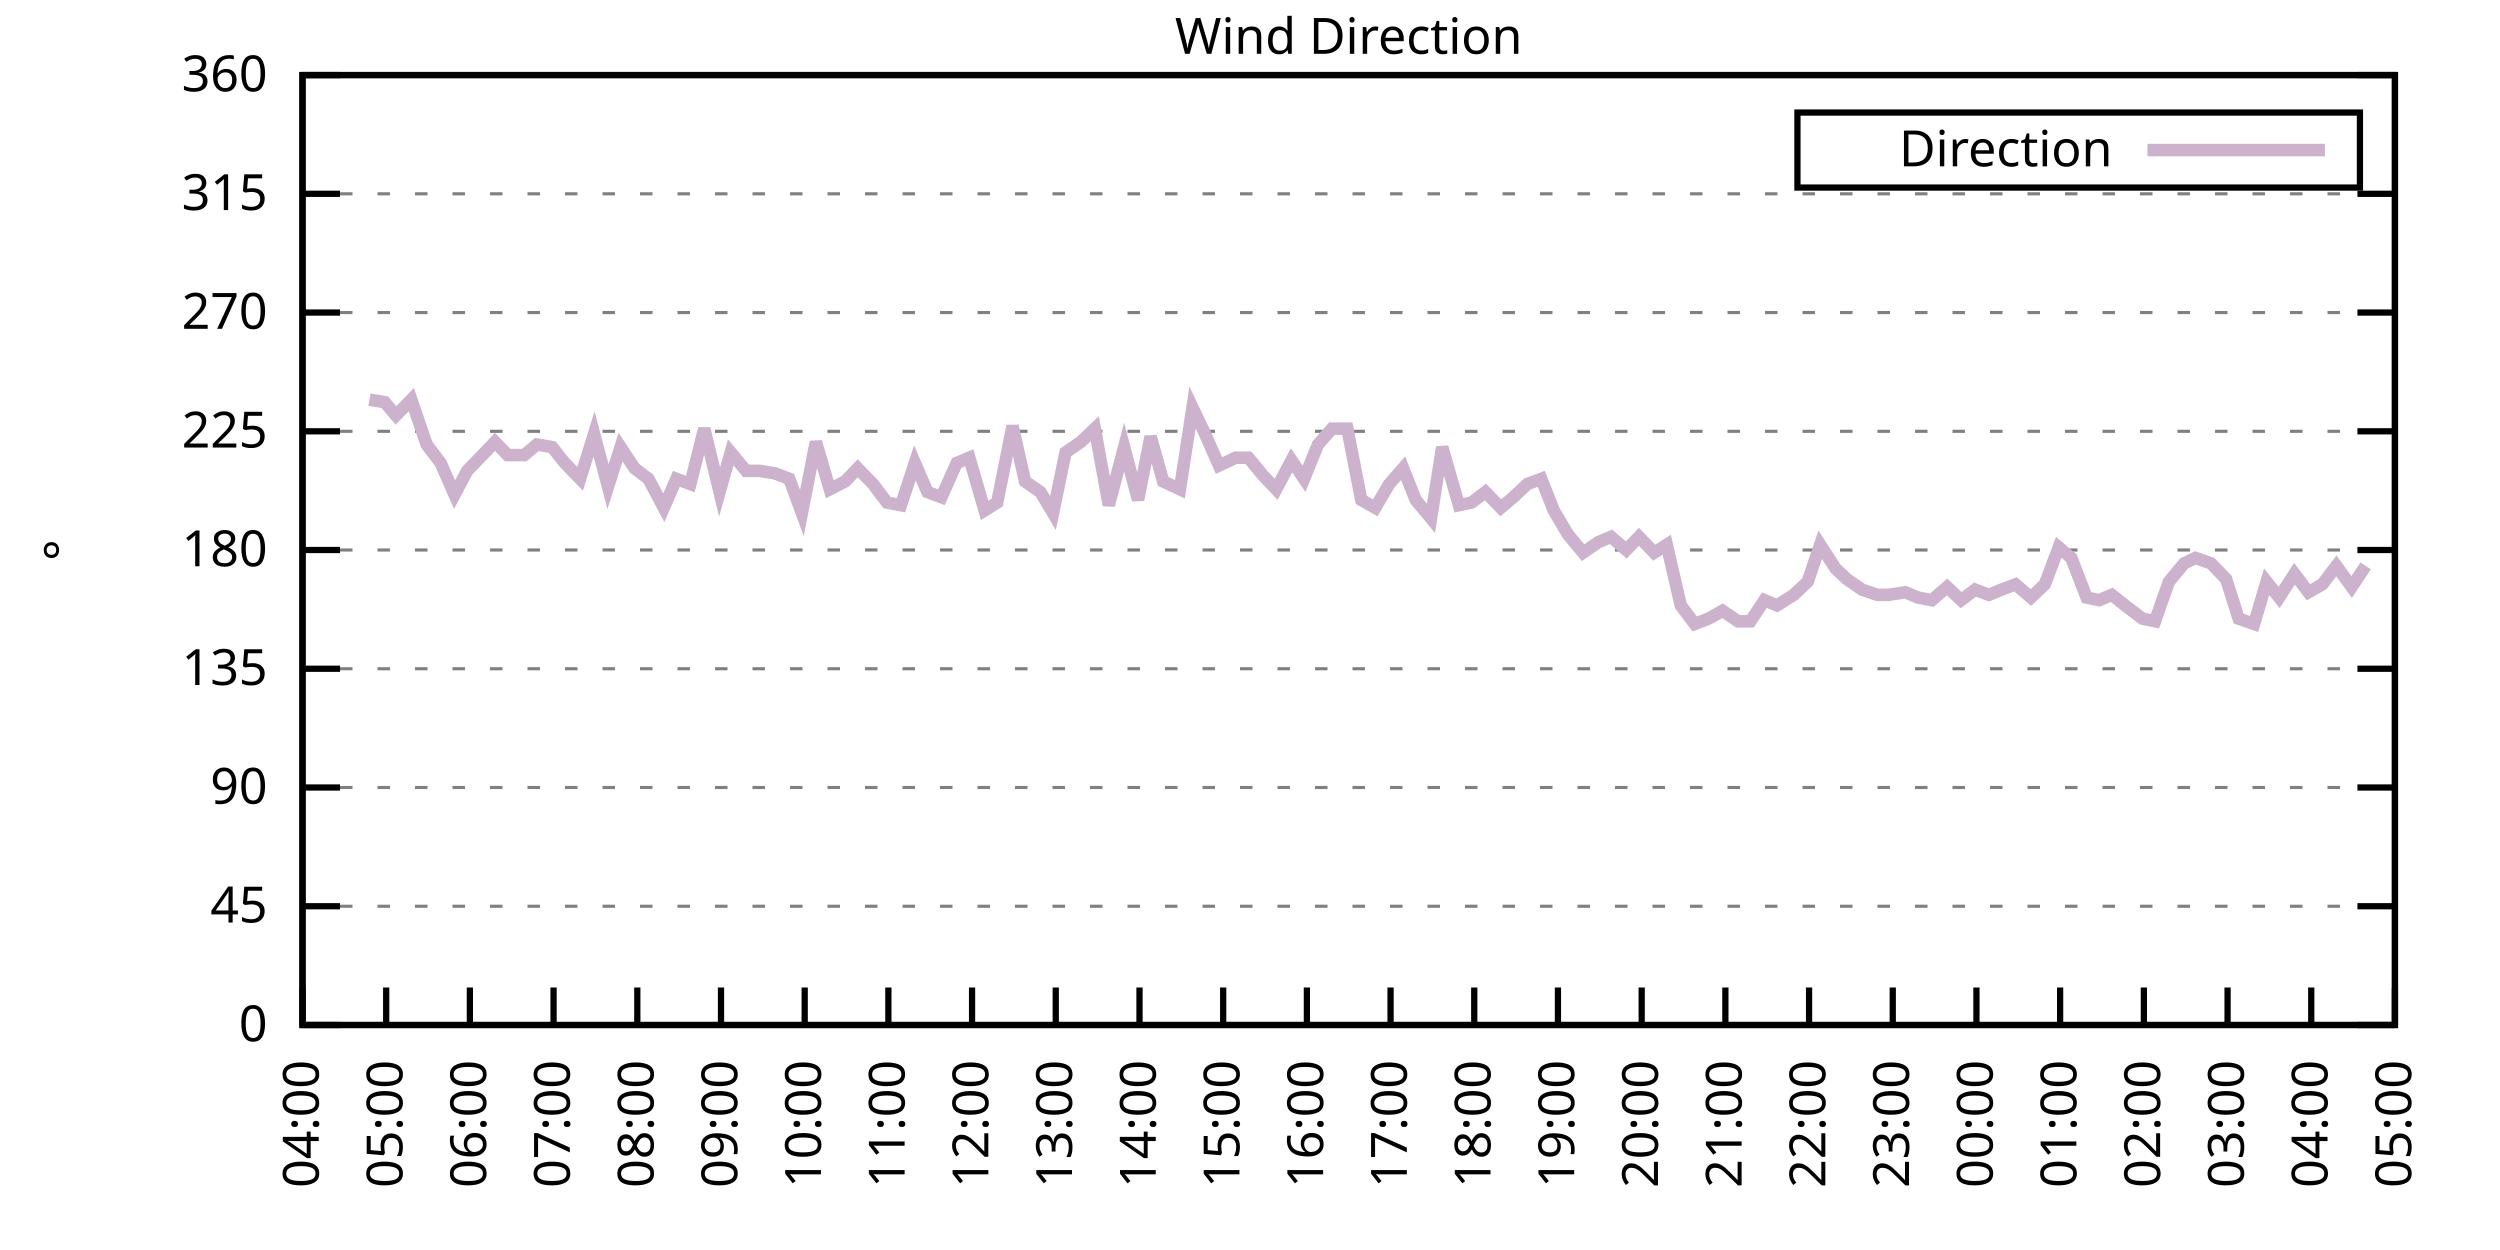
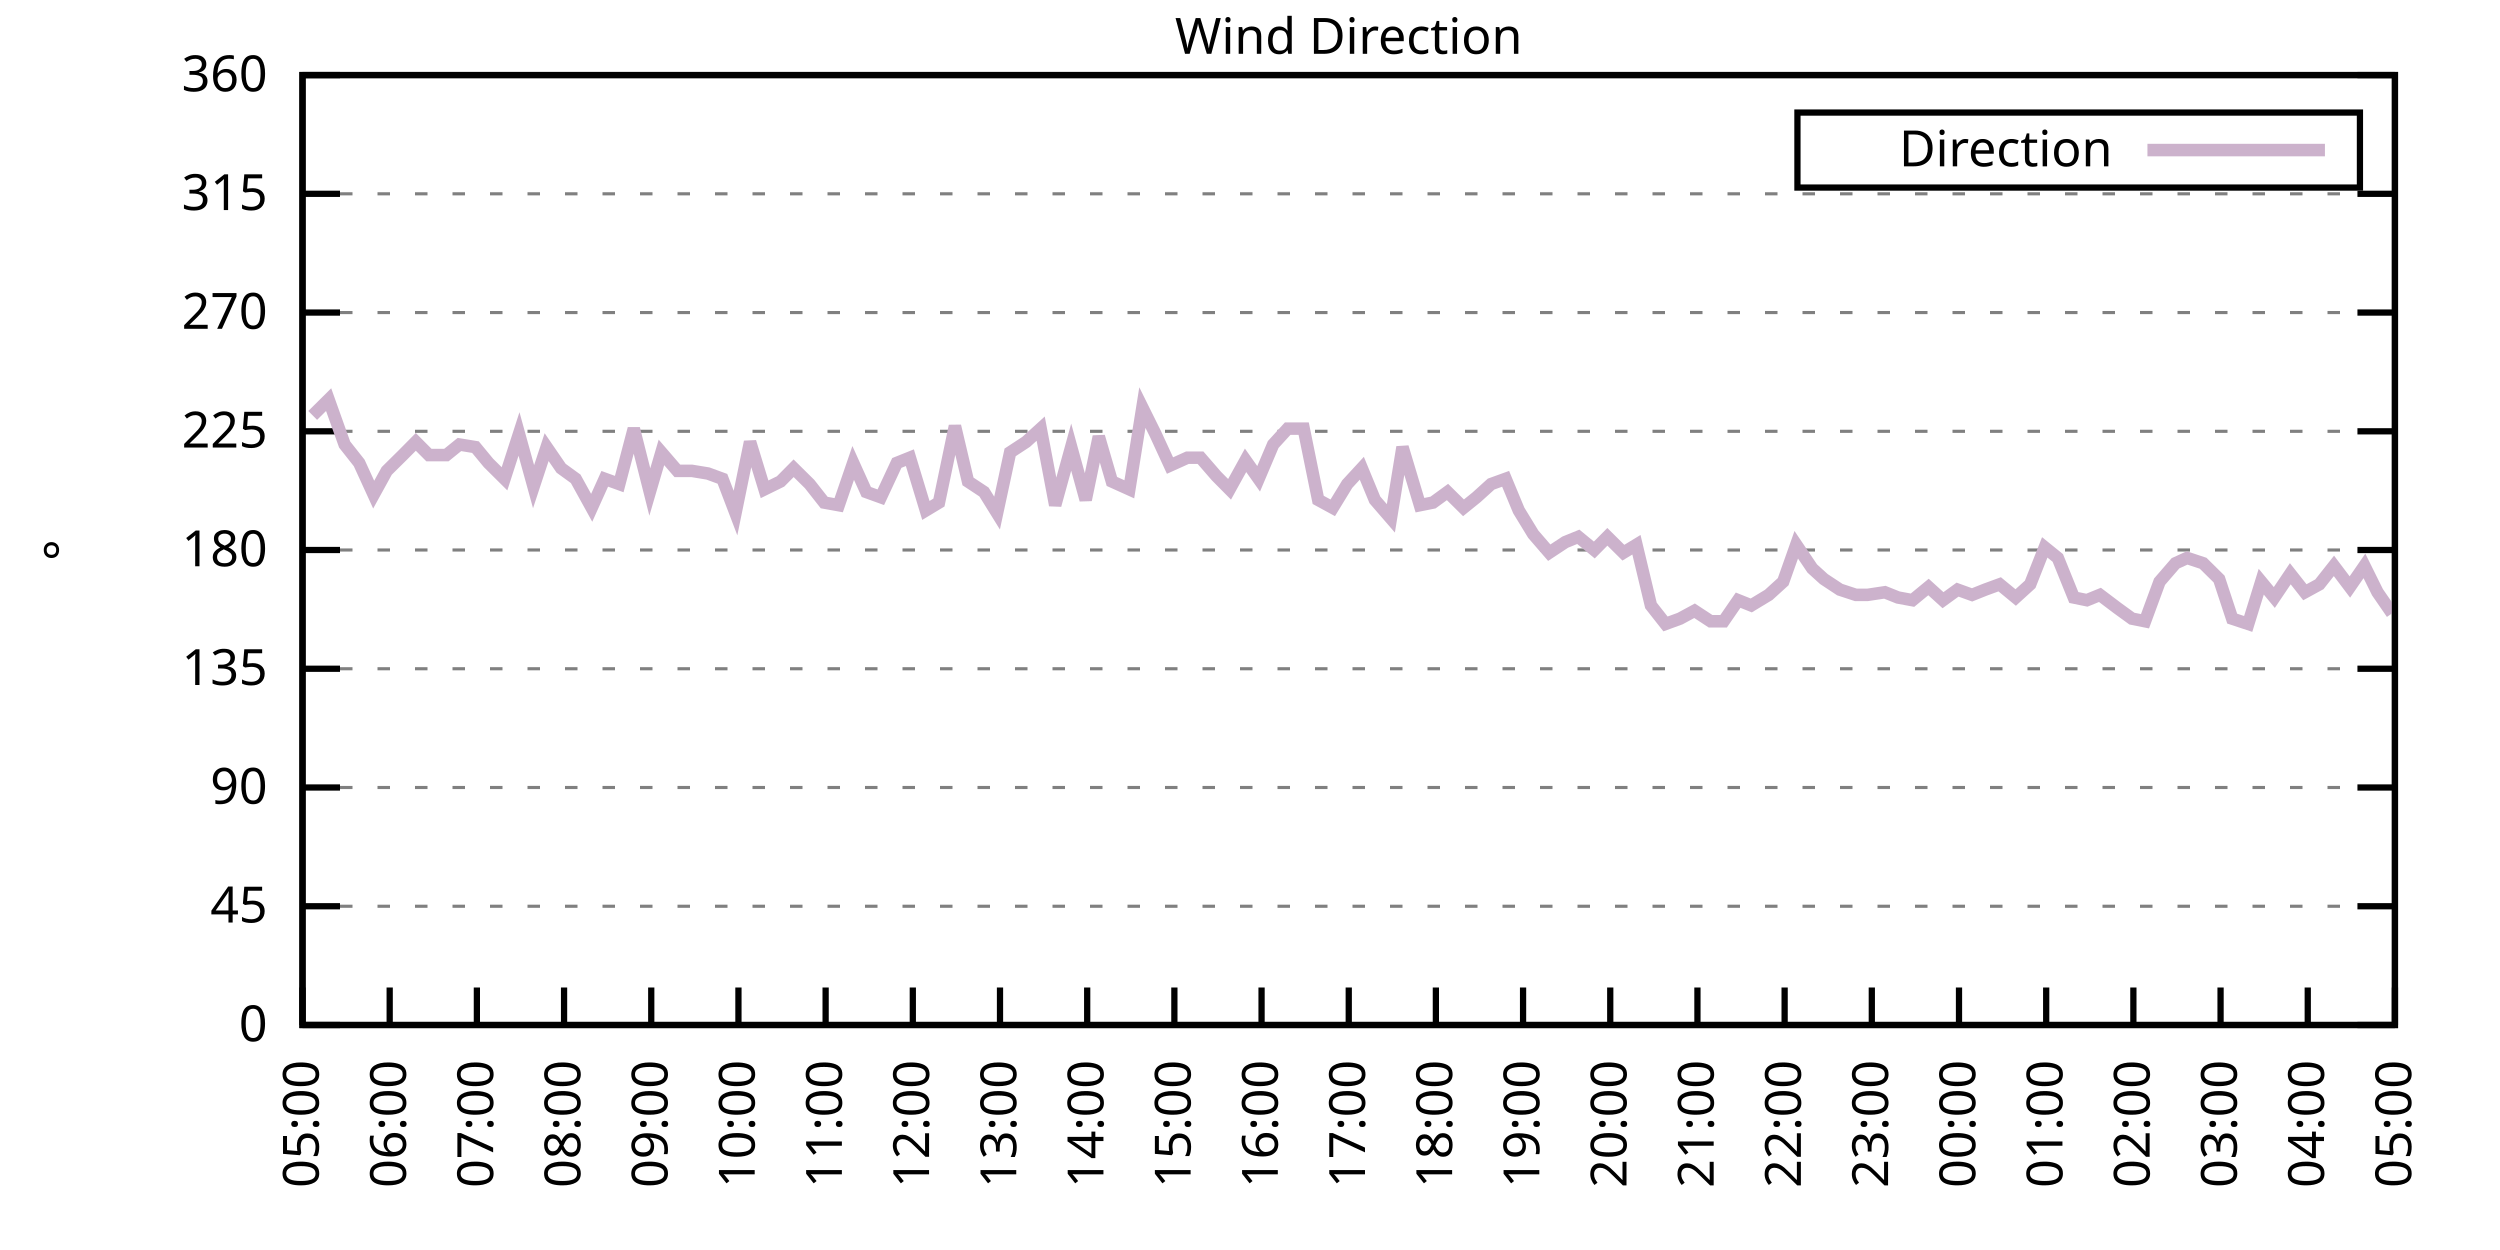
<svg xmlns="http://www.w3.org/2000/svg" xmlns:xlink="http://www.w3.org/1999/xlink" width="400" height="200" viewBox="0 0 400 200">
  <g id="gnuplot_canvas">
    <rect x="0" y="0" width="400" height="200" fill="none" />
    <defs>
      <circle id="gpDot" r="0.5" stroke-width="0.5" stroke="currentColor" />
      <path id="gpPt0" stroke-width="0.333" stroke="currentColor" d="M-1,0 h2 M0,-1 v2" />
      <path id="gpPt1" stroke-width="0.333" stroke="currentColor" d="M-1,-1 L1,1 M1,-1 L-1,1" />
      <path id="gpPt2" stroke-width="0.333" stroke="currentColor" d="M-1,0 L1,0 M0,-1 L0,1 M-1,-1 L1,1 M-1,1 L1,-1" />
      <rect id="gpPt3" stroke-width="0.333" stroke="currentColor" x="-1" y="-1" width="2" height="2" />
      <rect id="gpPt4" stroke-width="0.333" stroke="currentColor" fill="currentColor" x="-1" y="-1" width="2" height="2" />
      <circle id="gpPt5" stroke-width="0.333" stroke="currentColor" cx="0" cy="0" r="1" />
      <use xlink:href="#gpPt5" id="gpPt6" fill="currentColor" stroke="none" />
      <path id="gpPt7" stroke-width="0.333" stroke="currentColor" d="M0,-1.33 L-1.33,0.67 L1.33,0.67 z" />
      <use xlink:href="#gpPt7" id="gpPt8" fill="currentColor" stroke="none" />
      <use xlink:href="#gpPt7" id="gpPt9" stroke="currentColor" transform="rotate(180)" />
      <use xlink:href="#gpPt9" id="gpPt10" fill="currentColor" stroke="none" />
      <use xlink:href="#gpPt3" id="gpPt11" stroke="currentColor" transform="rotate(45)" />
      <use xlink:href="#gpPt11" id="gpPt12" fill="currentColor" stroke="none" />
      <path id="gpPt13" stroke-width="0.333" stroke="currentColor" d="M0,1.330 L1.265,0.411 L0.782,-1.067 L-0.782,-1.076 L-1.265,0.411 z" />
      <use xlink:href="#gpPt13" id="gpPt14" fill="currentColor" stroke="none" />
      <filter id="textbox" filterUnits="objectBoundingBox" x="0" y="0" height="1" width="1">
        <feFlood flood-color="white" flood-opacity="1" result="bgnd" />
        <feComposite in="SourceGraphic" in2="bgnd" operator="atop" />
      </filter>
      <filter id="greybox" filterUnits="objectBoundingBox" x="0" y="0" height="1" width="1">
        <feFlood flood-color="lightgrey" flood-opacity="1" result="grey" />
        <feComposite in="SourceGraphic" in2="grey" operator="atop" />
      </filter>
    </defs>
    <g fill="none" color="white" stroke="currentColor" stroke-width="1.00" stroke-linecap="butt" stroke-linejoin="miter">
</g>
    <g fill="none" color="black" stroke="currentColor" stroke-width="1.00" stroke-linecap="butt" stroke-linejoin="miter">
      <g stroke="none" shape-rendering="crispEdges">
        <polygon fill="rgb(255, 255, 255)" points="48.40,164.00 383.18,164.00 383.18,12.02 48.40,12.02 " />
      </g>
    </g>
    <g fill="none" color="black" stroke="currentColor" stroke-width="1.00" stroke-linecap="butt" stroke-linejoin="miter">
</g>
    <g fill="none" color="black" stroke="black" stroke-width="0.50" stroke-linecap="butt" stroke-linejoin="miter">
</g>
    <g fill="none" color="gray" stroke="currentColor" stroke-width="0.50" stroke-linecap="butt" stroke-linejoin="miter">
      <path stroke="gray" stroke-dasharray="2,4" class="gridline" d="M48.40,164.00 L383.19,164.00  " />
    </g>
    <g fill="none" color="gray" stroke="gray" stroke-width="1.00" stroke-linecap="butt" stroke-linejoin="miter">
</g>
    <g fill="none" color="black" stroke="currentColor" stroke-width="1.00" stroke-linecap="butt" stroke-linejoin="miter">
      <path stroke="black" d="M48.40,164.00 L54.40,164.00 M383.19,164.00 L377.19,164.00  " />
      <g transform="translate(42.80,166.60)" stroke="none" fill="black" font-family="Sans" font-size="8.00" text-anchor="end">
        <text>
          <tspan font-family="Sans"> 0</tspan>
        </text>
      </g>
    </g>
    <g fill="none" color="black" stroke="currentColor" stroke-width="1.00" stroke-linecap="butt" stroke-linejoin="miter">
</g>
    <g fill="none" color="black" stroke="black" stroke-width="0.50" stroke-linecap="butt" stroke-linejoin="miter">
</g>
    <g fill="none" color="gray" stroke="currentColor" stroke-width="0.50" stroke-linecap="butt" stroke-linejoin="miter">
      <path stroke="gray" stroke-dasharray="2,4" class="gridline" d="M48.40,145.00 L383.19,145.00  " />
    </g>
    <g fill="none" color="gray" stroke="gray" stroke-width="1.00" stroke-linecap="butt" stroke-linejoin="miter">
</g>
    <g fill="none" color="black" stroke="currentColor" stroke-width="1.00" stroke-linecap="butt" stroke-linejoin="miter">
      <path stroke="black" d="M48.40,145.00 L54.40,145.00 M383.19,145.00 L377.19,145.00  " />
      <g transform="translate(42.80,147.60)" stroke="none" fill="black" font-family="Sans" font-size="8.00" text-anchor="end">
        <text>
          <tspan font-family="Sans"> 45</tspan>
        </text>
      </g>
    </g>
    <g fill="none" color="black" stroke="currentColor" stroke-width="1.00" stroke-linecap="butt" stroke-linejoin="miter">
</g>
    <g fill="none" color="black" stroke="black" stroke-width="0.50" stroke-linecap="butt" stroke-linejoin="miter">
</g>
    <g fill="none" color="gray" stroke="currentColor" stroke-width="0.50" stroke-linecap="butt" stroke-linejoin="miter">
      <path stroke="gray" stroke-dasharray="2,4" class="gridline" d="M48.40,126.00 L383.19,126.00  " />
    </g>
    <g fill="none" color="gray" stroke="gray" stroke-width="1.00" stroke-linecap="butt" stroke-linejoin="miter">
</g>
    <g fill="none" color="black" stroke="currentColor" stroke-width="1.00" stroke-linecap="butt" stroke-linejoin="miter">
      <path stroke="black" d="M48.40,126.00 L54.40,126.00 M383.19,126.00 L377.19,126.00  " />
      <g transform="translate(42.80,128.60)" stroke="none" fill="black" font-family="Sans" font-size="8.00" text-anchor="end">
        <text>
          <tspan font-family="Sans"> 90</tspan>
        </text>
      </g>
    </g>
    <g fill="none" color="black" stroke="currentColor" stroke-width="1.00" stroke-linecap="butt" stroke-linejoin="miter">
</g>
    <g fill="none" color="black" stroke="black" stroke-width="0.50" stroke-linecap="butt" stroke-linejoin="miter">
</g>
    <g fill="none" color="gray" stroke="currentColor" stroke-width="0.50" stroke-linecap="butt" stroke-linejoin="miter">
      <path stroke="gray" stroke-dasharray="2,4" class="gridline" d="M48.40,107.00 L383.19,107.00  " />
    </g>
    <g fill="none" color="gray" stroke="gray" stroke-width="1.00" stroke-linecap="butt" stroke-linejoin="miter">
</g>
    <g fill="none" color="black" stroke="currentColor" stroke-width="1.00" stroke-linecap="butt" stroke-linejoin="miter">
      <path stroke="black" d="M48.40,107.00 L54.40,107.00 M383.19,107.00 L377.19,107.00  " />
      <g transform="translate(42.80,109.60)" stroke="none" fill="black" font-family="Sans" font-size="8.00" text-anchor="end">
        <text>
          <tspan font-family="Sans"> 135</tspan>
        </text>
      </g>
    </g>
    <g fill="none" color="black" stroke="currentColor" stroke-width="1.00" stroke-linecap="butt" stroke-linejoin="miter">
</g>
    <g fill="none" color="black" stroke="black" stroke-width="0.50" stroke-linecap="butt" stroke-linejoin="miter">
</g>
    <g fill="none" color="gray" stroke="currentColor" stroke-width="0.50" stroke-linecap="butt" stroke-linejoin="miter">
      <path stroke="gray" stroke-dasharray="2,4" class="gridline" d="M48.40,88.00 L383.19,88.00  " />
    </g>
    <g fill="none" color="gray" stroke="gray" stroke-width="1.00" stroke-linecap="butt" stroke-linejoin="miter">
</g>
    <g fill="none" color="black" stroke="currentColor" stroke-width="1.00" stroke-linecap="butt" stroke-linejoin="miter">
      <path stroke="black" d="M48.40,88.00 L54.40,88.00 M383.19,88.00 L377.19,88.00  " />
      <g transform="translate(42.80,90.60)" stroke="none" fill="black" font-family="Sans" font-size="8.00" text-anchor="end">
        <text>
          <tspan font-family="Sans"> 180</tspan>
        </text>
      </g>
    </g>
    <g fill="none" color="black" stroke="currentColor" stroke-width="1.00" stroke-linecap="butt" stroke-linejoin="miter">
</g>
    <g fill="none" color="black" stroke="black" stroke-width="0.50" stroke-linecap="butt" stroke-linejoin="miter">
</g>
    <g fill="none" color="gray" stroke="currentColor" stroke-width="0.50" stroke-linecap="butt" stroke-linejoin="miter">
      <path stroke="gray" stroke-dasharray="2,4" class="gridline" d="M48.40,69.01 L383.19,69.01  " />
    </g>
    <g fill="none" color="gray" stroke="gray" stroke-width="1.00" stroke-linecap="butt" stroke-linejoin="miter">
</g>
    <g fill="none" color="black" stroke="currentColor" stroke-width="1.00" stroke-linecap="butt" stroke-linejoin="miter">
      <path stroke="black" d="M48.40,69.01 L54.40,69.01 M383.19,69.01 L377.19,69.01  " />
      <g transform="translate(42.80,71.61)" stroke="none" fill="black" font-family="Sans" font-size="8.00" text-anchor="end">
        <text>
          <tspan font-family="Sans"> 225</tspan>
        </text>
      </g>
    </g>
    <g fill="none" color="black" stroke="currentColor" stroke-width="1.00" stroke-linecap="butt" stroke-linejoin="miter">
</g>
    <g fill="none" color="black" stroke="black" stroke-width="0.50" stroke-linecap="butt" stroke-linejoin="miter">
</g>
    <g fill="none" color="gray" stroke="currentColor" stroke-width="0.50" stroke-linecap="butt" stroke-linejoin="miter">
      <path stroke="gray" stroke-dasharray="2,4" class="gridline" d="M48.40,50.01 L383.19,50.01  " />
    </g>
    <g fill="none" color="gray" stroke="gray" stroke-width="1.00" stroke-linecap="butt" stroke-linejoin="miter">
</g>
    <g fill="none" color="black" stroke="currentColor" stroke-width="1.00" stroke-linecap="butt" stroke-linejoin="miter">
      <path stroke="black" d="M48.40,50.01 L54.40,50.01 M383.19,50.01 L377.19,50.01  " />
      <g transform="translate(42.80,52.61)" stroke="none" fill="black" font-family="Sans" font-size="8.00" text-anchor="end">
        <text>
          <tspan font-family="Sans"> 270</tspan>
        </text>
      </g>
    </g>
    <g fill="none" color="black" stroke="currentColor" stroke-width="1.00" stroke-linecap="butt" stroke-linejoin="miter">
</g>
    <g fill="none" color="black" stroke="black" stroke-width="0.50" stroke-linecap="butt" stroke-linejoin="miter">
</g>
    <g fill="none" color="gray" stroke="currentColor" stroke-width="0.50" stroke-linecap="butt" stroke-linejoin="miter">
      <path stroke="gray" stroke-dasharray="2,4" class="gridline" d="M48.40,31.01 L383.19,31.01  " />
    </g>
    <g fill="none" color="gray" stroke="gray" stroke-width="1.00" stroke-linecap="butt" stroke-linejoin="miter">
</g>
    <g fill="none" color="black" stroke="currentColor" stroke-width="1.00" stroke-linecap="butt" stroke-linejoin="miter">
      <path stroke="black" d="M48.40,31.01 L54.40,31.01 M383.19,31.01 L377.19,31.01  " />
      <g transform="translate(42.80,33.61)" stroke="none" fill="black" font-family="Sans" font-size="8.00" text-anchor="end">
        <text>
          <tspan font-family="Sans"> 315</tspan>
        </text>
      </g>
    </g>
    <g fill="none" color="black" stroke="currentColor" stroke-width="1.00" stroke-linecap="butt" stroke-linejoin="miter">
</g>
    <g fill="none" color="black" stroke="black" stroke-width="0.50" stroke-linecap="butt" stroke-linejoin="miter">
</g>
    <g fill="none" color="gray" stroke="currentColor" stroke-width="0.50" stroke-linecap="butt" stroke-linejoin="miter">
      <path stroke="gray" stroke-dasharray="2,4" class="gridline" d="M48.40,12.01 L383.19,12.01  " />
    </g>
    <g fill="none" color="gray" stroke="gray" stroke-width="1.00" stroke-linecap="butt" stroke-linejoin="miter">
</g>
    <g fill="none" color="black" stroke="currentColor" stroke-width="1.00" stroke-linecap="butt" stroke-linejoin="miter">
      <path stroke="black" d="M48.40,12.01 L54.40,12.01 M383.19,12.01 L377.19,12.01  " />
      <g transform="translate(42.80,14.61)" stroke="none" fill="black" font-family="Sans" font-size="8.00" text-anchor="end">
        <text>
          <tspan font-family="Sans"> 360</tspan>
        </text>
      </g>
    </g>
    <g fill="none" color="black" stroke="currentColor" stroke-width="1.00" stroke-linecap="butt" stroke-linejoin="miter">
      <path stroke="black" d="M48.40,164.00 L48.40,158.00  " />
      <g transform="translate(51.00,169.60) rotate(270.00)" stroke="none" fill="black" font-family="Sans" font-size="8.00" text-anchor="end">
        <text>
-           <tspan font-family="Sans">04:00</tspan>
-         </text>
-       </g>
-     </g>
-     <g fill="none" color="black" stroke="currentColor" stroke-width="1.00" stroke-linecap="butt" stroke-linejoin="miter">
-       <path stroke="black" d="M61.79,164.00 L61.79,158.00  " />
-       <g transform="translate(64.39,169.60) rotate(270.00)" stroke="none" fill="black" font-family="Sans" font-size="8.00" text-anchor="end">
-         <text>
          <tspan font-family="Sans">05:00</tspan>
        </text>
      </g>
    </g>
    <g fill="none" color="black" stroke="currentColor" stroke-width="1.00" stroke-linecap="butt" stroke-linejoin="miter">
-       <path stroke="black" d="M75.18,164.00 L75.18,158.00  " />
-       <g transform="translate(77.78,169.60) rotate(270.00)" stroke="none" fill="black" font-family="Sans" font-size="8.00" text-anchor="end">
+       <path stroke="black" d="M62.35,164.00 L62.35,158.00  " />
+       <g transform="translate(64.95,169.60) rotate(270.00)" stroke="none" fill="black" font-family="Sans" font-size="8.00" text-anchor="end">
        <text>
          <tspan font-family="Sans">06:00</tspan>
        </text>
      </g>
    </g>
    <g fill="none" color="black" stroke="currentColor" stroke-width="1.00" stroke-linecap="butt" stroke-linejoin="miter">
-       <path stroke="black" d="M88.57,164.00 L88.57,158.00  " />
-       <g transform="translate(91.17,169.60) rotate(270.00)" stroke="none" fill="black" font-family="Sans" font-size="8.00" text-anchor="end">
+       <path stroke="black" d="M76.30,164.00 L76.30,158.00  " />
+       <g transform="translate(78.90,169.60) rotate(270.00)" stroke="none" fill="black" font-family="Sans" font-size="8.00" text-anchor="end">
        <text>
          <tspan font-family="Sans">07:00</tspan>
        </text>
      </g>
    </g>
    <g fill="none" color="black" stroke="currentColor" stroke-width="1.00" stroke-linecap="butt" stroke-linejoin="miter">
-       <path stroke="black" d="M101.97,164.00 L101.97,158.00  " />
-       <g transform="translate(104.57,169.60) rotate(270.00)" stroke="none" fill="black" font-family="Sans" font-size="8.00" text-anchor="end">
+       <path stroke="black" d="M90.25,164.00 L90.25,158.00  " />
+       <g transform="translate(92.85,169.60) rotate(270.00)" stroke="none" fill="black" font-family="Sans" font-size="8.00" text-anchor="end">
        <text>
          <tspan font-family="Sans">08:00</tspan>
        </text>
      </g>
    </g>
    <g fill="none" color="black" stroke="currentColor" stroke-width="1.00" stroke-linecap="butt" stroke-linejoin="miter">
-       <path stroke="black" d="M115.36,164.00 L115.36,158.00  " />
-       <g transform="translate(117.96,169.60) rotate(270.00)" stroke="none" fill="black" font-family="Sans" font-size="8.00" text-anchor="end">
+       <path stroke="black" d="M104.20,164.00 L104.20,158.00  " />
+       <g transform="translate(106.80,169.60) rotate(270.00)" stroke="none" fill="black" font-family="Sans" font-size="8.00" text-anchor="end">
        <text>
          <tspan font-family="Sans">09:00</tspan>
        </text>
      </g>
    </g>
    <g fill="none" color="black" stroke="currentColor" stroke-width="1.00" stroke-linecap="butt" stroke-linejoin="miter">
-       <path stroke="black" d="M128.75,164.00 L128.75,158.00  " />
-       <g transform="translate(131.35,169.60) rotate(270.00)" stroke="none" fill="black" font-family="Sans" font-size="8.00" text-anchor="end">
+       <path stroke="black" d="M118.15,164.00 L118.15,158.00  " />
+       <g transform="translate(120.75,169.60) rotate(270.00)" stroke="none" fill="black" font-family="Sans" font-size="8.00" text-anchor="end">
        <text>
          <tspan font-family="Sans">10:00</tspan>
        </text>
      </g>
    </g>
    <g fill="none" color="black" stroke="currentColor" stroke-width="1.00" stroke-linecap="butt" stroke-linejoin="miter">
-       <path stroke="black" d="M142.14,164.00 L142.14,158.00  " />
-       <g transform="translate(144.74,169.60) rotate(270.00)" stroke="none" fill="black" font-family="Sans" font-size="8.00" text-anchor="end">
+       <path stroke="black" d="M132.10,164.00 L132.10,158.00  " />
+       <g transform="translate(134.70,169.60) rotate(270.00)" stroke="none" fill="black" font-family="Sans" font-size="8.00" text-anchor="end">
        <text>
          <tspan font-family="Sans">11:00</tspan>
        </text>
      </g>
    </g>
    <g fill="none" color="black" stroke="currentColor" stroke-width="1.00" stroke-linecap="butt" stroke-linejoin="miter">
-       <path stroke="black" d="M155.53,164.00 L155.53,158.00  " />
-       <g transform="translate(158.13,169.60) rotate(270.00)" stroke="none" fill="black" font-family="Sans" font-size="8.00" text-anchor="end">
+       <path stroke="black" d="M146.05,164.00 L146.05,158.00  " />
+       <g transform="translate(148.65,169.60) rotate(270.00)" stroke="none" fill="black" font-family="Sans" font-size="8.00" text-anchor="end">
        <text>
          <tspan font-family="Sans">12:00</tspan>
        </text>
      </g>
    </g>
    <g fill="none" color="black" stroke="currentColor" stroke-width="1.00" stroke-linecap="butt" stroke-linejoin="miter">
-       <path stroke="black" d="M168.92,164.00 L168.92,158.00  " />
-       <g transform="translate(171.52,169.60) rotate(270.00)" stroke="none" fill="black" font-family="Sans" font-size="8.00" text-anchor="end">
+       <path stroke="black" d="M160.00,164.00 L160.00,158.00  " />
+       <g transform="translate(162.60,169.60) rotate(270.00)" stroke="none" fill="black" font-family="Sans" font-size="8.00" text-anchor="end">
        <text>
          <tspan font-family="Sans">13:00</tspan>
        </text>
      </g>
    </g>
    <g fill="none" color="black" stroke="currentColor" stroke-width="1.00" stroke-linecap="butt" stroke-linejoin="miter">
-       <path stroke="black" d="M182.32,164.00 L182.32,158.00  " />
-       <g transform="translate(184.92,169.60) rotate(270.00)" stroke="none" fill="black" font-family="Sans" font-size="8.00" text-anchor="end">
+       <path stroke="black" d="M173.95,164.00 L173.95,158.00  " />
+       <g transform="translate(176.55,169.60) rotate(270.00)" stroke="none" fill="black" font-family="Sans" font-size="8.00" text-anchor="end">
        <text>
          <tspan font-family="Sans">14:00</tspan>
        </text>
      </g>
    </g>
    <g fill="none" color="black" stroke="currentColor" stroke-width="1.00" stroke-linecap="butt" stroke-linejoin="miter">
-       <path stroke="black" d="M195.71,164.00 L195.71,158.00  " />
-       <g transform="translate(198.31,169.60) rotate(270.00)" stroke="none" fill="black" font-family="Sans" font-size="8.00" text-anchor="end">
+       <path stroke="black" d="M187.90,164.00 L187.90,158.00  " />
+       <g transform="translate(190.50,169.60) rotate(270.00)" stroke="none" fill="black" font-family="Sans" font-size="8.00" text-anchor="end">
        <text>
          <tspan font-family="Sans">15:00</tspan>
        </text>
      </g>
    </g>
    <g fill="none" color="black" stroke="currentColor" stroke-width="1.00" stroke-linecap="butt" stroke-linejoin="miter">
-       <path stroke="black" d="M209.10,164.00 L209.10,158.00  " />
-       <g transform="translate(211.70,169.60) rotate(270.00)" stroke="none" fill="black" font-family="Sans" font-size="8.00" text-anchor="end">
+       <path stroke="black" d="M201.85,164.00 L201.85,158.00  " />
+       <g transform="translate(204.45,169.60) rotate(270.00)" stroke="none" fill="black" font-family="Sans" font-size="8.00" text-anchor="end">
        <text>
          <tspan font-family="Sans">16:00</tspan>
        </text>
      </g>
    </g>
    <g fill="none" color="black" stroke="currentColor" stroke-width="1.00" stroke-linecap="butt" stroke-linejoin="miter">
-       <path stroke="black" d="M222.49,164.00 L222.49,158.00  " />
-       <g transform="translate(225.09,169.60) rotate(270.00)" stroke="none" fill="black" font-family="Sans" font-size="8.00" text-anchor="end">
+       <path stroke="black" d="M215.80,164.00 L215.80,158.00  " />
+       <g transform="translate(218.40,169.60) rotate(270.00)" stroke="none" fill="black" font-family="Sans" font-size="8.00" text-anchor="end">
        <text>
          <tspan font-family="Sans">17:00</tspan>
        </text>
      </g>
    </g>
    <g fill="none" color="black" stroke="currentColor" stroke-width="1.00" stroke-linecap="butt" stroke-linejoin="miter">
-       <path stroke="black" d="M235.88,164.00 L235.88,158.00  " />
-       <g transform="translate(238.48,169.60) rotate(270.00)" stroke="none" fill="black" font-family="Sans" font-size="8.00" text-anchor="end">
+       <path stroke="black" d="M229.74,164.00 L229.74,158.00  " />
+       <g transform="translate(232.34,169.60) rotate(270.00)" stroke="none" fill="black" font-family="Sans" font-size="8.00" text-anchor="end">
        <text>
          <tspan font-family="Sans">18:00</tspan>
        </text>
      </g>
    </g>
    <g fill="none" color="black" stroke="currentColor" stroke-width="1.00" stroke-linecap="butt" stroke-linejoin="miter">
-       <path stroke="black" d="M249.27,164.00 L249.27,158.00  " />
-       <g transform="translate(251.87,169.60) rotate(270.00)" stroke="none" fill="black" font-family="Sans" font-size="8.00" text-anchor="end">
+       <path stroke="black" d="M243.69,164.00 L243.69,158.00  " />
+       <g transform="translate(246.29,169.60) rotate(270.00)" stroke="none" fill="black" font-family="Sans" font-size="8.00" text-anchor="end">
        <text>
          <tspan font-family="Sans">19:00</tspan>
        </text>
      </g>
    </g>
    <g fill="none" color="black" stroke="currentColor" stroke-width="1.00" stroke-linecap="butt" stroke-linejoin="miter">
-       <path stroke="black" d="M262.67,164.00 L262.67,158.00  " />
-       <g transform="translate(265.27,169.60) rotate(270.00)" stroke="none" fill="black" font-family="Sans" font-size="8.00" text-anchor="end">
+       <path stroke="black" d="M257.64,164.00 L257.64,158.00  " />
+       <g transform="translate(260.24,169.60) rotate(270.00)" stroke="none" fill="black" font-family="Sans" font-size="8.00" text-anchor="end">
        <text>
          <tspan font-family="Sans">20:00</tspan>
        </text>
      </g>
    </g>
    <g fill="none" color="black" stroke="currentColor" stroke-width="1.00" stroke-linecap="butt" stroke-linejoin="miter">
-       <path stroke="black" d="M276.06,164.00 L276.06,158.00  " />
-       <g transform="translate(278.66,169.60) rotate(270.00)" stroke="none" fill="black" font-family="Sans" font-size="8.00" text-anchor="end">
+       <path stroke="black" d="M271.59,164.00 L271.59,158.00  " />
+       <g transform="translate(274.19,169.60) rotate(270.00)" stroke="none" fill="black" font-family="Sans" font-size="8.00" text-anchor="end">
        <text>
          <tspan font-family="Sans">21:00</tspan>
        </text>
      </g>
    </g>
    <g fill="none" color="black" stroke="currentColor" stroke-width="1.00" stroke-linecap="butt" stroke-linejoin="miter">
-       <path stroke="black" d="M289.45,164.00 L289.45,158.00  " />
-       <g transform="translate(292.05,169.60) rotate(270.00)" stroke="none" fill="black" font-family="Sans" font-size="8.00" text-anchor="end">
+       <path stroke="black" d="M285.54,164.00 L285.54,158.00  " />
+       <g transform="translate(288.14,169.60) rotate(270.00)" stroke="none" fill="black" font-family="Sans" font-size="8.00" text-anchor="end">
        <text>
          <tspan font-family="Sans">22:00</tspan>
        </text>
      </g>
    </g>
    <g fill="none" color="black" stroke="currentColor" stroke-width="1.00" stroke-linecap="butt" stroke-linejoin="miter">
-       <path stroke="black" d="M302.84,164.00 L302.84,158.00  " />
-       <g transform="translate(305.44,169.60) rotate(270.00)" stroke="none" fill="black" font-family="Sans" font-size="8.00" text-anchor="end">
+       <path stroke="black" d="M299.49,164.00 L299.49,158.00  " />
+       <g transform="translate(302.09,169.60) rotate(270.00)" stroke="none" fill="black" font-family="Sans" font-size="8.00" text-anchor="end">
        <text>
          <tspan font-family="Sans">23:00</tspan>
        </text>
      </g>
    </g>
    <g fill="none" color="black" stroke="currentColor" stroke-width="1.00" stroke-linecap="butt" stroke-linejoin="miter">
-       <path stroke="black" d="M316.23,164.00 L316.23,158.00  " />
-       <g transform="translate(318.83,169.60) rotate(270.00)" stroke="none" fill="black" font-family="Sans" font-size="8.00" text-anchor="end">
+       <path stroke="black" d="M313.44,164.00 L313.44,158.00  " />
+       <g transform="translate(316.04,169.60) rotate(270.00)" stroke="none" fill="black" font-family="Sans" font-size="8.00" text-anchor="end">
        <text>
          <tspan font-family="Sans">00:00</tspan>
        </text>
      </g>
    </g>
    <g fill="none" color="black" stroke="currentColor" stroke-width="1.00" stroke-linecap="butt" stroke-linejoin="miter">
-       <path stroke="black" d="M329.62,164.00 L329.62,158.00  " />
-       <g transform="translate(332.22,169.60) rotate(270.00)" stroke="none" fill="black" font-family="Sans" font-size="8.00" text-anchor="end">
+       <path stroke="black" d="M327.39,164.00 L327.39,158.00  " />
+       <g transform="translate(329.99,169.60) rotate(270.00)" stroke="none" fill="black" font-family="Sans" font-size="8.00" text-anchor="end">
        <text>
          <tspan font-family="Sans">01:00</tspan>
        </text>
      </g>
    </g>
    <g fill="none" color="black" stroke="currentColor" stroke-width="1.00" stroke-linecap="butt" stroke-linejoin="miter">
-       <path stroke="black" d="M343.02,164.00 L343.02,158.00  " />
-       <g transform="translate(345.62,169.60) rotate(270.00)" stroke="none" fill="black" font-family="Sans" font-size="8.00" text-anchor="end">
+       <path stroke="black" d="M341.34,164.00 L341.34,158.00  " />
+       <g transform="translate(343.94,169.60) rotate(270.00)" stroke="none" fill="black" font-family="Sans" font-size="8.00" text-anchor="end">
        <text>
          <tspan font-family="Sans">02:00</tspan>
        </text>
      </g>
    </g>
    <g fill="none" color="black" stroke="currentColor" stroke-width="1.00" stroke-linecap="butt" stroke-linejoin="miter">
-       <path stroke="black" d="M356.41,164.00 L356.41,158.00  " />
-       <g transform="translate(359.01,169.60) rotate(270.00)" stroke="none" fill="black" font-family="Sans" font-size="8.00" text-anchor="end">
+       <path stroke="black" d="M355.29,164.00 L355.29,158.00  " />
+       <g transform="translate(357.89,169.60) rotate(270.00)" stroke="none" fill="black" font-family="Sans" font-size="8.00" text-anchor="end">
        <text>
          <tspan font-family="Sans">03:00</tspan>
        </text>
      </g>
    </g>
    <g fill="none" color="black" stroke="currentColor" stroke-width="1.00" stroke-linecap="butt" stroke-linejoin="miter">
-       <path stroke="black" d="M369.80,164.00 L369.80,158.00  " />
-       <g transform="translate(372.40,169.60) rotate(270.00)" stroke="none" fill="black" font-family="Sans" font-size="8.00" text-anchor="end">
+       <path stroke="black" d="M369.24,164.00 L369.24,158.00  " />
+       <g transform="translate(371.84,169.60) rotate(270.00)" stroke="none" fill="black" font-family="Sans" font-size="8.00" text-anchor="end">
        <text>
          <tspan font-family="Sans">04:00</tspan>
        </text>
      </g>
    </g>
    <g fill="none" color="black" stroke="currentColor" stroke-width="1.00" stroke-linecap="butt" stroke-linejoin="miter">
      <path stroke="black" d="M383.19,164.00 L383.19,158.00  " />
      <g transform="translate(385.79,169.60) rotate(270.00)" stroke="none" fill="black" font-family="Sans" font-size="8.00" text-anchor="end">
        <text>
          <tspan font-family="Sans">05:00</tspan>
        </text>
      </g>
    </g>
    <g fill="none" color="black" stroke="currentColor" stroke-width="1.00" stroke-linecap="butt" stroke-linejoin="miter">
</g>
    <g fill="none" color="black" stroke="currentColor" stroke-width="1.00" stroke-linecap="butt" stroke-linejoin="miter">
      <path stroke="black" d="M48.40,12.01 L48.40,164.00 L383.19,164.00 L383.19,12.01 L48.40,12.01 Z  " />
    </g>
    <g fill="none" color="black" stroke="currentColor" stroke-width="1.00" stroke-linecap="butt" stroke-linejoin="miter">
</g>
    <g fill="none" color="black" stroke="currentColor" stroke-width="1.00" stroke-linecap="butt" stroke-linejoin="miter">
      <path stroke="black" d="M287.59,30.01 L287.59,18.01 L377.59,18.01 L377.59,30.01 L287.59,30.01 Z  " />
    </g>
    <g id="Wind_direction_plot_1">
      <g fill="none" color="white" stroke="black" stroke-width="2.00" stroke-linecap="butt" stroke-linejoin="miter">
</g>
      <g fill="none" color="black" stroke="currentColor" stroke-width="2.00" stroke-linecap="butt" stroke-linejoin="miter">
        <g transform="translate(337.99,26.61)" stroke="none" fill="black" font-family="Sans" font-size="8.00" text-anchor="end">
          <text>
            <tspan font-family="Sans">Direction</tspan>
          </text>
        </g>
      </g>
      <g fill="none" color="black" stroke="currentColor" stroke-width="2.00" stroke-linecap="butt" stroke-linejoin="miter">
-         <path stroke="rgb(204, 178, 204)" d="M343.59,24.01 L371.99,24.01 M59.11,63.94 L61.57,64.36 L63.35,66.47 L65.81,63.94 L68.26,71.12 L70.50,74.07   L72.73,79.14 L74.74,75.34 L77.19,72.81 L79.20,70.70 L81.21,72.81 L83.89,72.81 L85.90,71.12 L88.35,71.54   L90.36,74.07 L92.82,76.61 L95.05,69.43 L97.28,77.87 L99.29,71.54 L101.52,74.92 L103.75,76.61 L106.21,81.25   L108.22,76.61 L110.45,77.45 L112.68,68.58 L115.13,78.72 L116.92,72.38 L119.38,75.34 L121.61,75.34 L124.06,75.76   L126.29,76.61 L128.30,82.09 L130.54,70.70 L132.77,78.29 L135.22,77.03 L137.23,74.92 L139.69,77.45 L141.92,80.41   L144.15,80.83 L146.38,74.07 L148.39,78.72 L150.62,79.56 L153.08,74.07 L155.09,73.23 L157.54,81.67 L159.55,80.41   L162.01,68.16 L164.01,77.03 L166.47,78.72 L168.48,82.09 L170.49,72.38 L172.94,70.70 L175.17,68.58 L177.41,80.83   L179.86,71.54 L182.09,79.98 L184.10,69.85 L186.11,77.03 L188.79,78.29 L190.80,65.21 L192.81,69.43 L195.04,74.49   L197.72,73.23 L199.73,73.23 L202.18,76.18 L204.19,78.29 L206.64,73.65 L208.65,76.61 L210.88,71.12 L213.12,68.58   L215.57,68.58 L217.80,79.98 L220.04,81.25 L222.27,77.45 L224.50,74.92 L226.51,79.98 L228.96,82.94 L230.75,71.54   L233.43,80.83 L235.44,80.41 L237.67,78.72 L240.12,81.25 L242.13,79.56 L244.36,77.45 L246.60,76.61 L248.60,81.67   L250.84,85.47 L253.29,88.43 L255.75,86.74 L257.76,85.89 L260.21,88.00 L262.22,85.89 L264.67,88.43 L266.68,87.16   L268.92,96.87 L271.15,99.83 L273.38,98.98 L275.61,97.72 L278.07,99.40 L280.07,99.40 L282.31,96.03 L284.32,96.87   L286.99,95.18 L289.23,93.07 L291.23,87.16 L293.69,90.96 L295.48,92.65 L297.93,94.34 L300.39,95.18 L302.17,95.18   L304.85,94.76 L306.86,95.60 L309.09,96.03 L311.54,93.92 L313.78,96.03 L316.01,94.34 L318.24,95.18 L320.25,94.34   L322.48,93.49 L324.94,95.60 L327.17,93.49 L329.40,87.58 L331.41,89.27 L333.86,95.60 L335.87,96.03 L337.88,95.18   L340.56,97.29 L342.79,98.98 L344.80,99.40 L347.03,93.07 L349.49,90.12 L351.27,89.27 L353.73,90.12 L356.18,92.65   L358.19,98.98 L360.65,99.83 L362.66,93.07 L364.66,95.60 L367.12,91.80 L369.35,94.76 L371.58,93.49 L373.82,90.54   L376.27,93.92 L378.50,90.54  " />
+         <path stroke="rgb(204, 178, 204)" d="M343.59,24.01 L371.99,24.01 M50.03,66.47 L52.58,63.94 L55.14,71.12 L57.47,74.07 L59.79,79.14 L61.88,75.34   L64.44,72.81 L66.53,70.70 L68.63,72.81 L71.42,72.81 L73.51,71.12 L76.07,71.54 L78.16,74.07 L80.72,76.61   L83.04,69.43 L85.37,77.87 L87.46,71.54 L89.78,74.92 L92.11,76.61 L94.67,81.25 L96.76,76.61 L99.08,77.45   L101.41,68.58 L103.97,78.72 L105.83,72.38 L108.38,75.34 L110.71,75.34 L113.27,75.76 L115.59,76.61 L117.68,82.09   L120.01,70.70 L122.33,78.29 L124.89,77.03 L126.98,74.92 L129.54,77.45 L131.87,80.41 L134.19,80.83 L136.51,74.07   L138.61,78.72 L140.93,79.56 L143.49,74.07 L145.58,73.23 L148.14,81.67 L150.23,80.41 L152.79,68.16 L154.88,77.03   L157.44,78.72 L159.53,82.09 L161.62,72.38 L164.18,70.70 L166.51,68.58 L168.83,80.83 L171.39,71.54 L173.71,79.98   L175.81,69.85 L177.90,77.03 L180.69,78.29 L182.78,65.21 L184.87,69.43 L187.20,74.49 L189.99,73.23 L192.08,73.23   L194.64,76.18 L196.73,78.29 L199.29,73.65 L201.38,76.61 L203.71,71.12 L206.03,68.58 L208.59,68.58 L210.91,79.98   L213.24,81.25 L215.56,77.45 L217.89,74.92 L219.98,79.98 L222.54,82.94 L224.40,71.54 L227.19,80.83 L229.28,80.41   L231.60,78.72 L234.16,81.25 L236.25,79.56 L238.58,77.45 L240.90,76.61 L243.00,81.67 L245.32,85.47 L247.88,88.43   L250.44,86.74 L252.53,85.89 L255.09,88.00 L257.18,85.89 L259.74,88.43 L261.83,87.16 L264.15,96.87 L266.48,99.83   L268.80,98.98 L271.13,97.72 L273.69,99.40 L275.78,99.40 L278.10,96.03 L280.20,96.87 L282.99,95.18 L285.31,93.07   L287.40,87.16 L289.96,90.96 L291.82,92.65 L294.38,94.34 L296.94,95.18 L298.80,95.18 L301.58,94.76 L303.68,95.60   L306.00,96.03 L308.56,93.92 L310.88,96.03 L313.21,94.34 L315.53,95.18 L317.63,94.34 L319.95,93.49 L322.51,95.60   L324.83,93.49 L327.16,87.58 L329.25,89.27 L331.81,95.60 L333.90,96.03 L335.99,95.18 L338.78,97.29 L341.11,98.98   L343.20,99.40 L345.53,93.07 L348.08,90.12 L349.94,89.27 L352.50,90.12 L355.06,92.65 L357.15,98.98 L359.71,99.83   L361.80,93.07 L363.89,95.60 L366.45,91.80 L368.78,94.76 L371.10,93.49 L373.43,90.54 L375.98,93.92 L378.31,90.54   L380.40,94.76 L382.73,98.14  " />
      </g>
    </g>
    <g fill="none" color="black" stroke="currentColor" stroke-width="2.00" stroke-linecap="butt" stroke-linejoin="miter">
</g>
    <g fill="none" color="black" stroke="black" stroke-width="1.00" stroke-linecap="butt" stroke-linejoin="miter">
</g>
    <g fill="none" color="black" stroke="currentColor" stroke-width="1.00" stroke-linecap="butt" stroke-linejoin="miter">
      <path stroke="black" d="M48.40,12.01 L48.40,164.00 L383.19,164.00 L383.19,12.01 L48.40,12.01 Z  " />
      <g transform="translate(12.80,88.01) rotate(270.00)" stroke="none" fill="black" font-family="Sans" font-size="8.00" text-anchor="middle">
        <text>
          <tspan font-family="Sans">°</tspan>
        </text>
      </g>
    </g>
    <g fill="none" color="black" stroke="currentColor" stroke-width="1.00" stroke-linecap="butt" stroke-linejoin="miter">
</g>
    <g fill="none" color="black" stroke="currentColor" stroke-width="1.00" stroke-linecap="butt" stroke-linejoin="miter">
      <g transform="translate(215.79,8.61)" stroke="none" fill="black" font-family="Sans" font-size="8.00" text-anchor="middle">
        <text>
          <tspan font-family="Sans">Wind Direction</tspan>
        </text>
      </g>
    </g>
    <g fill="none" color="black" stroke="currentColor" stroke-width="1.00" stroke-linecap="butt" stroke-linejoin="miter">
</g>
  </g>
</svg>
